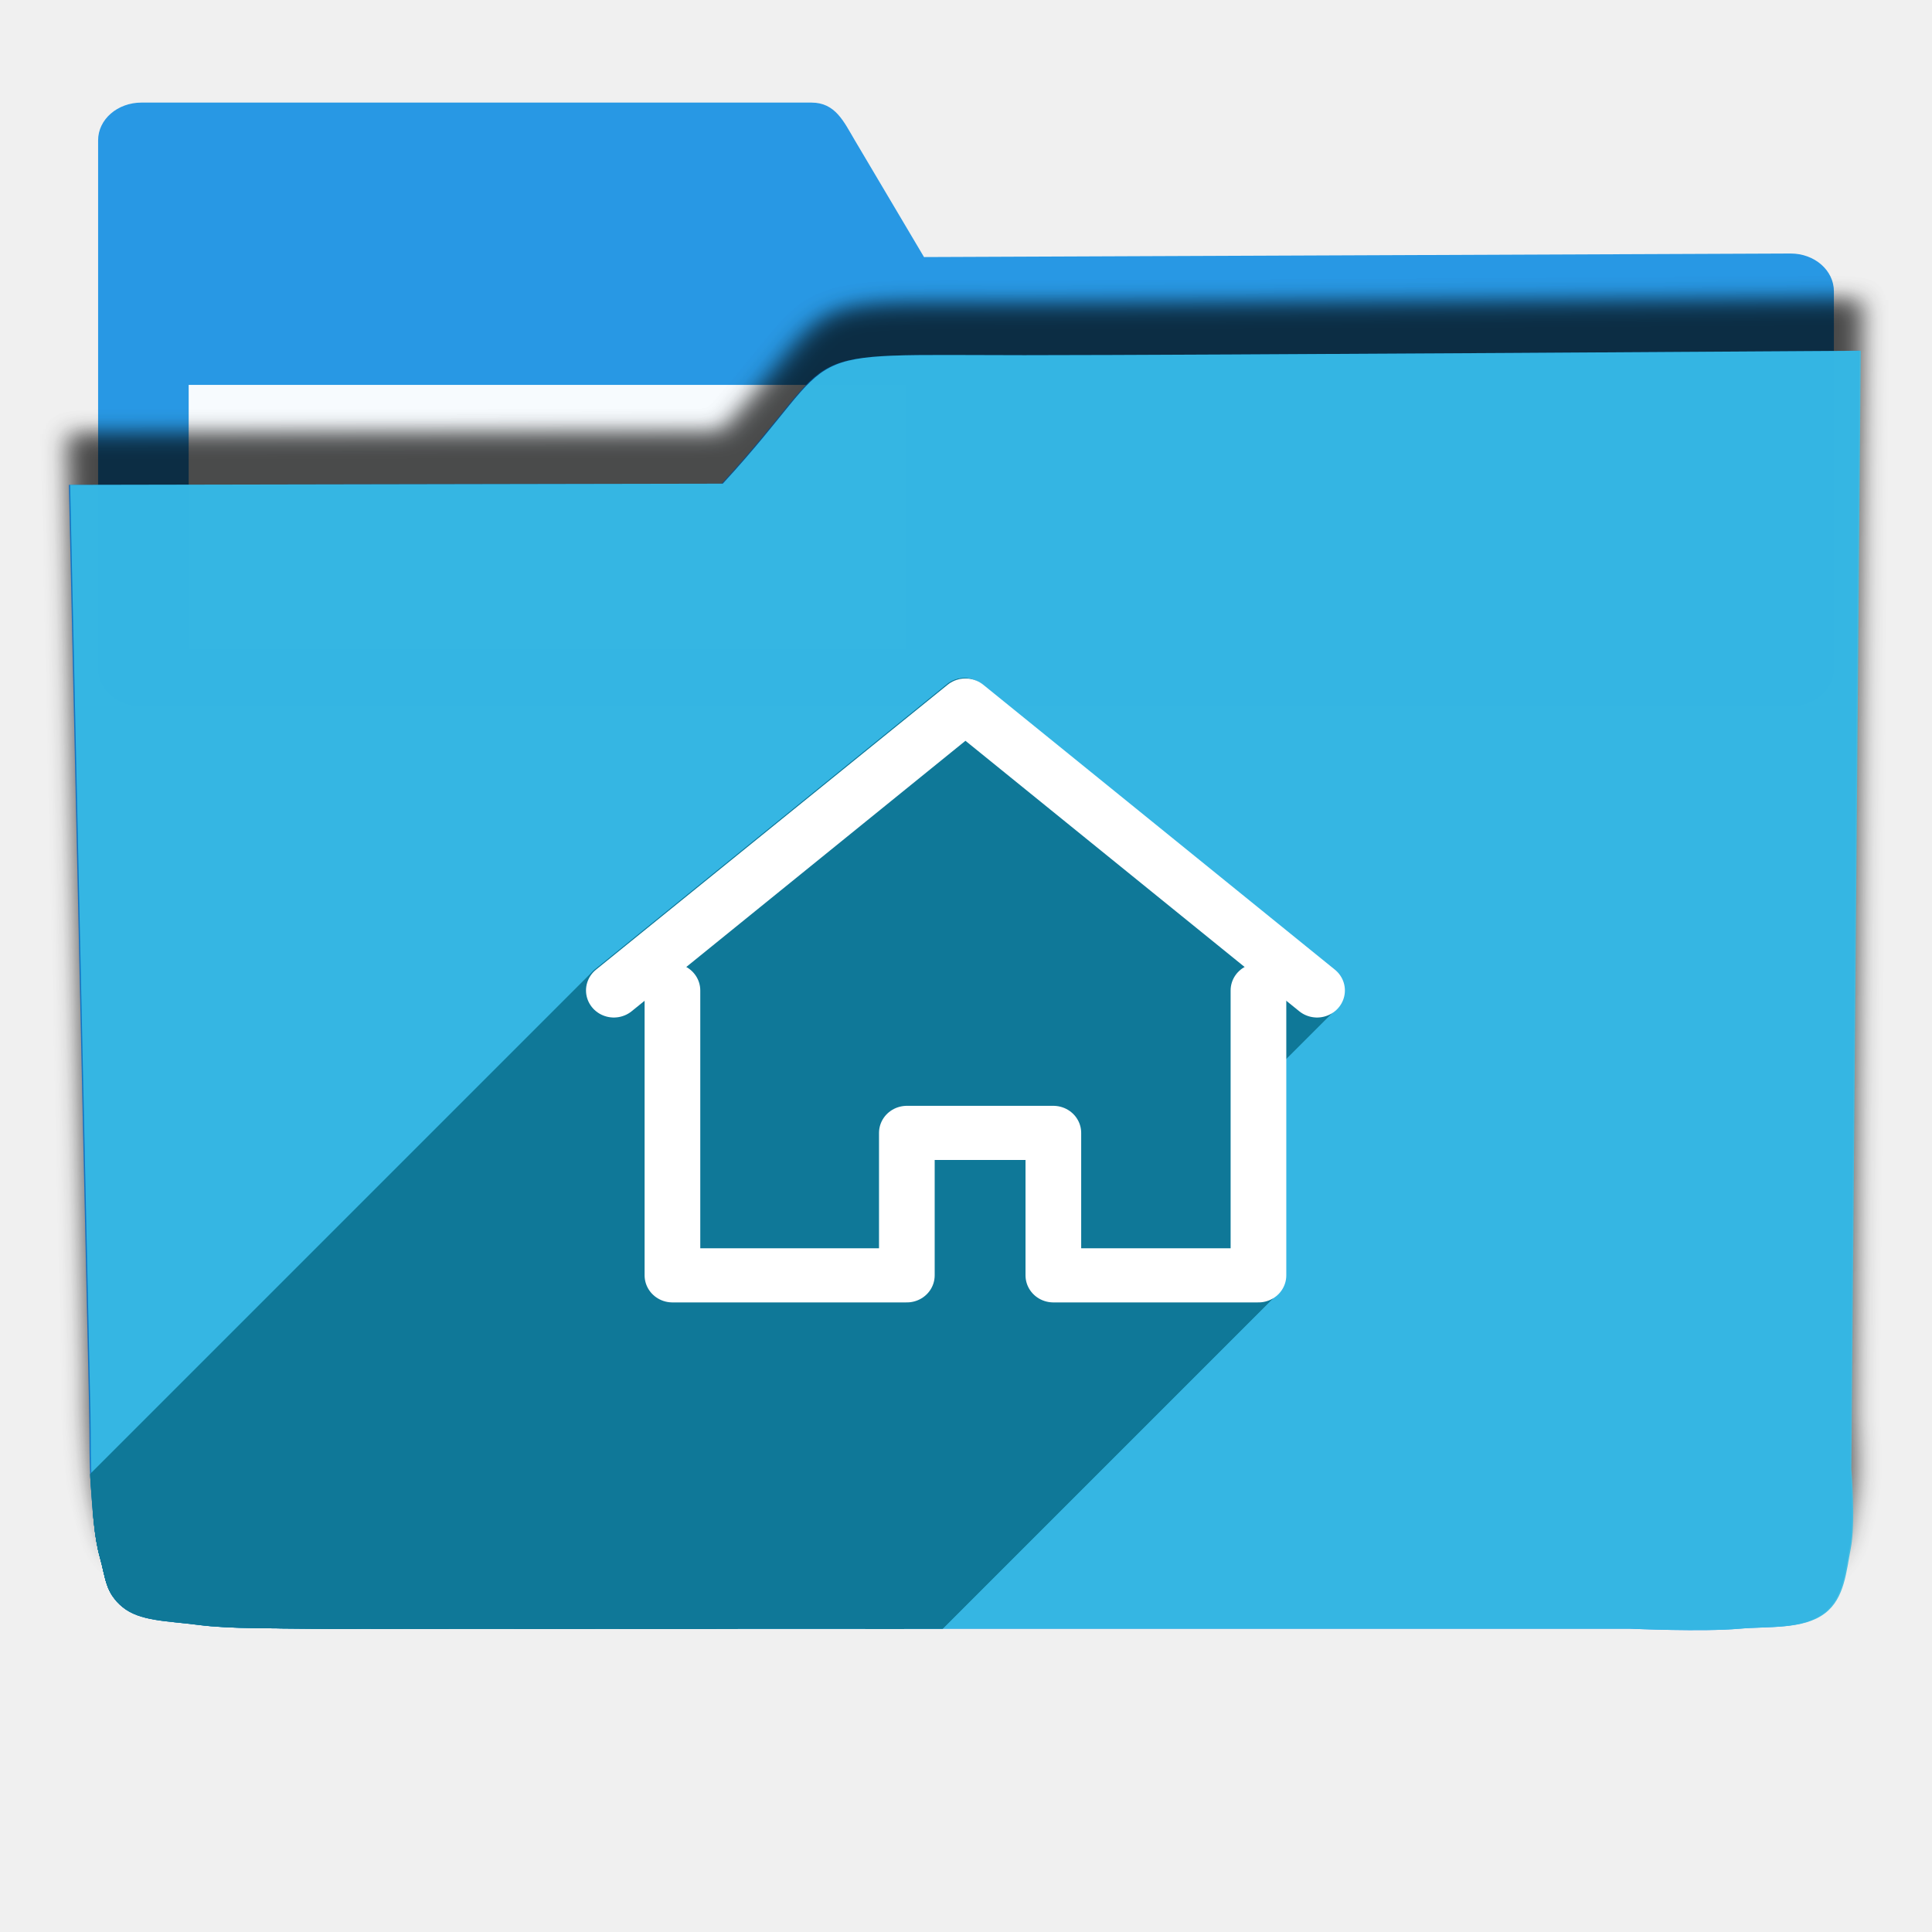
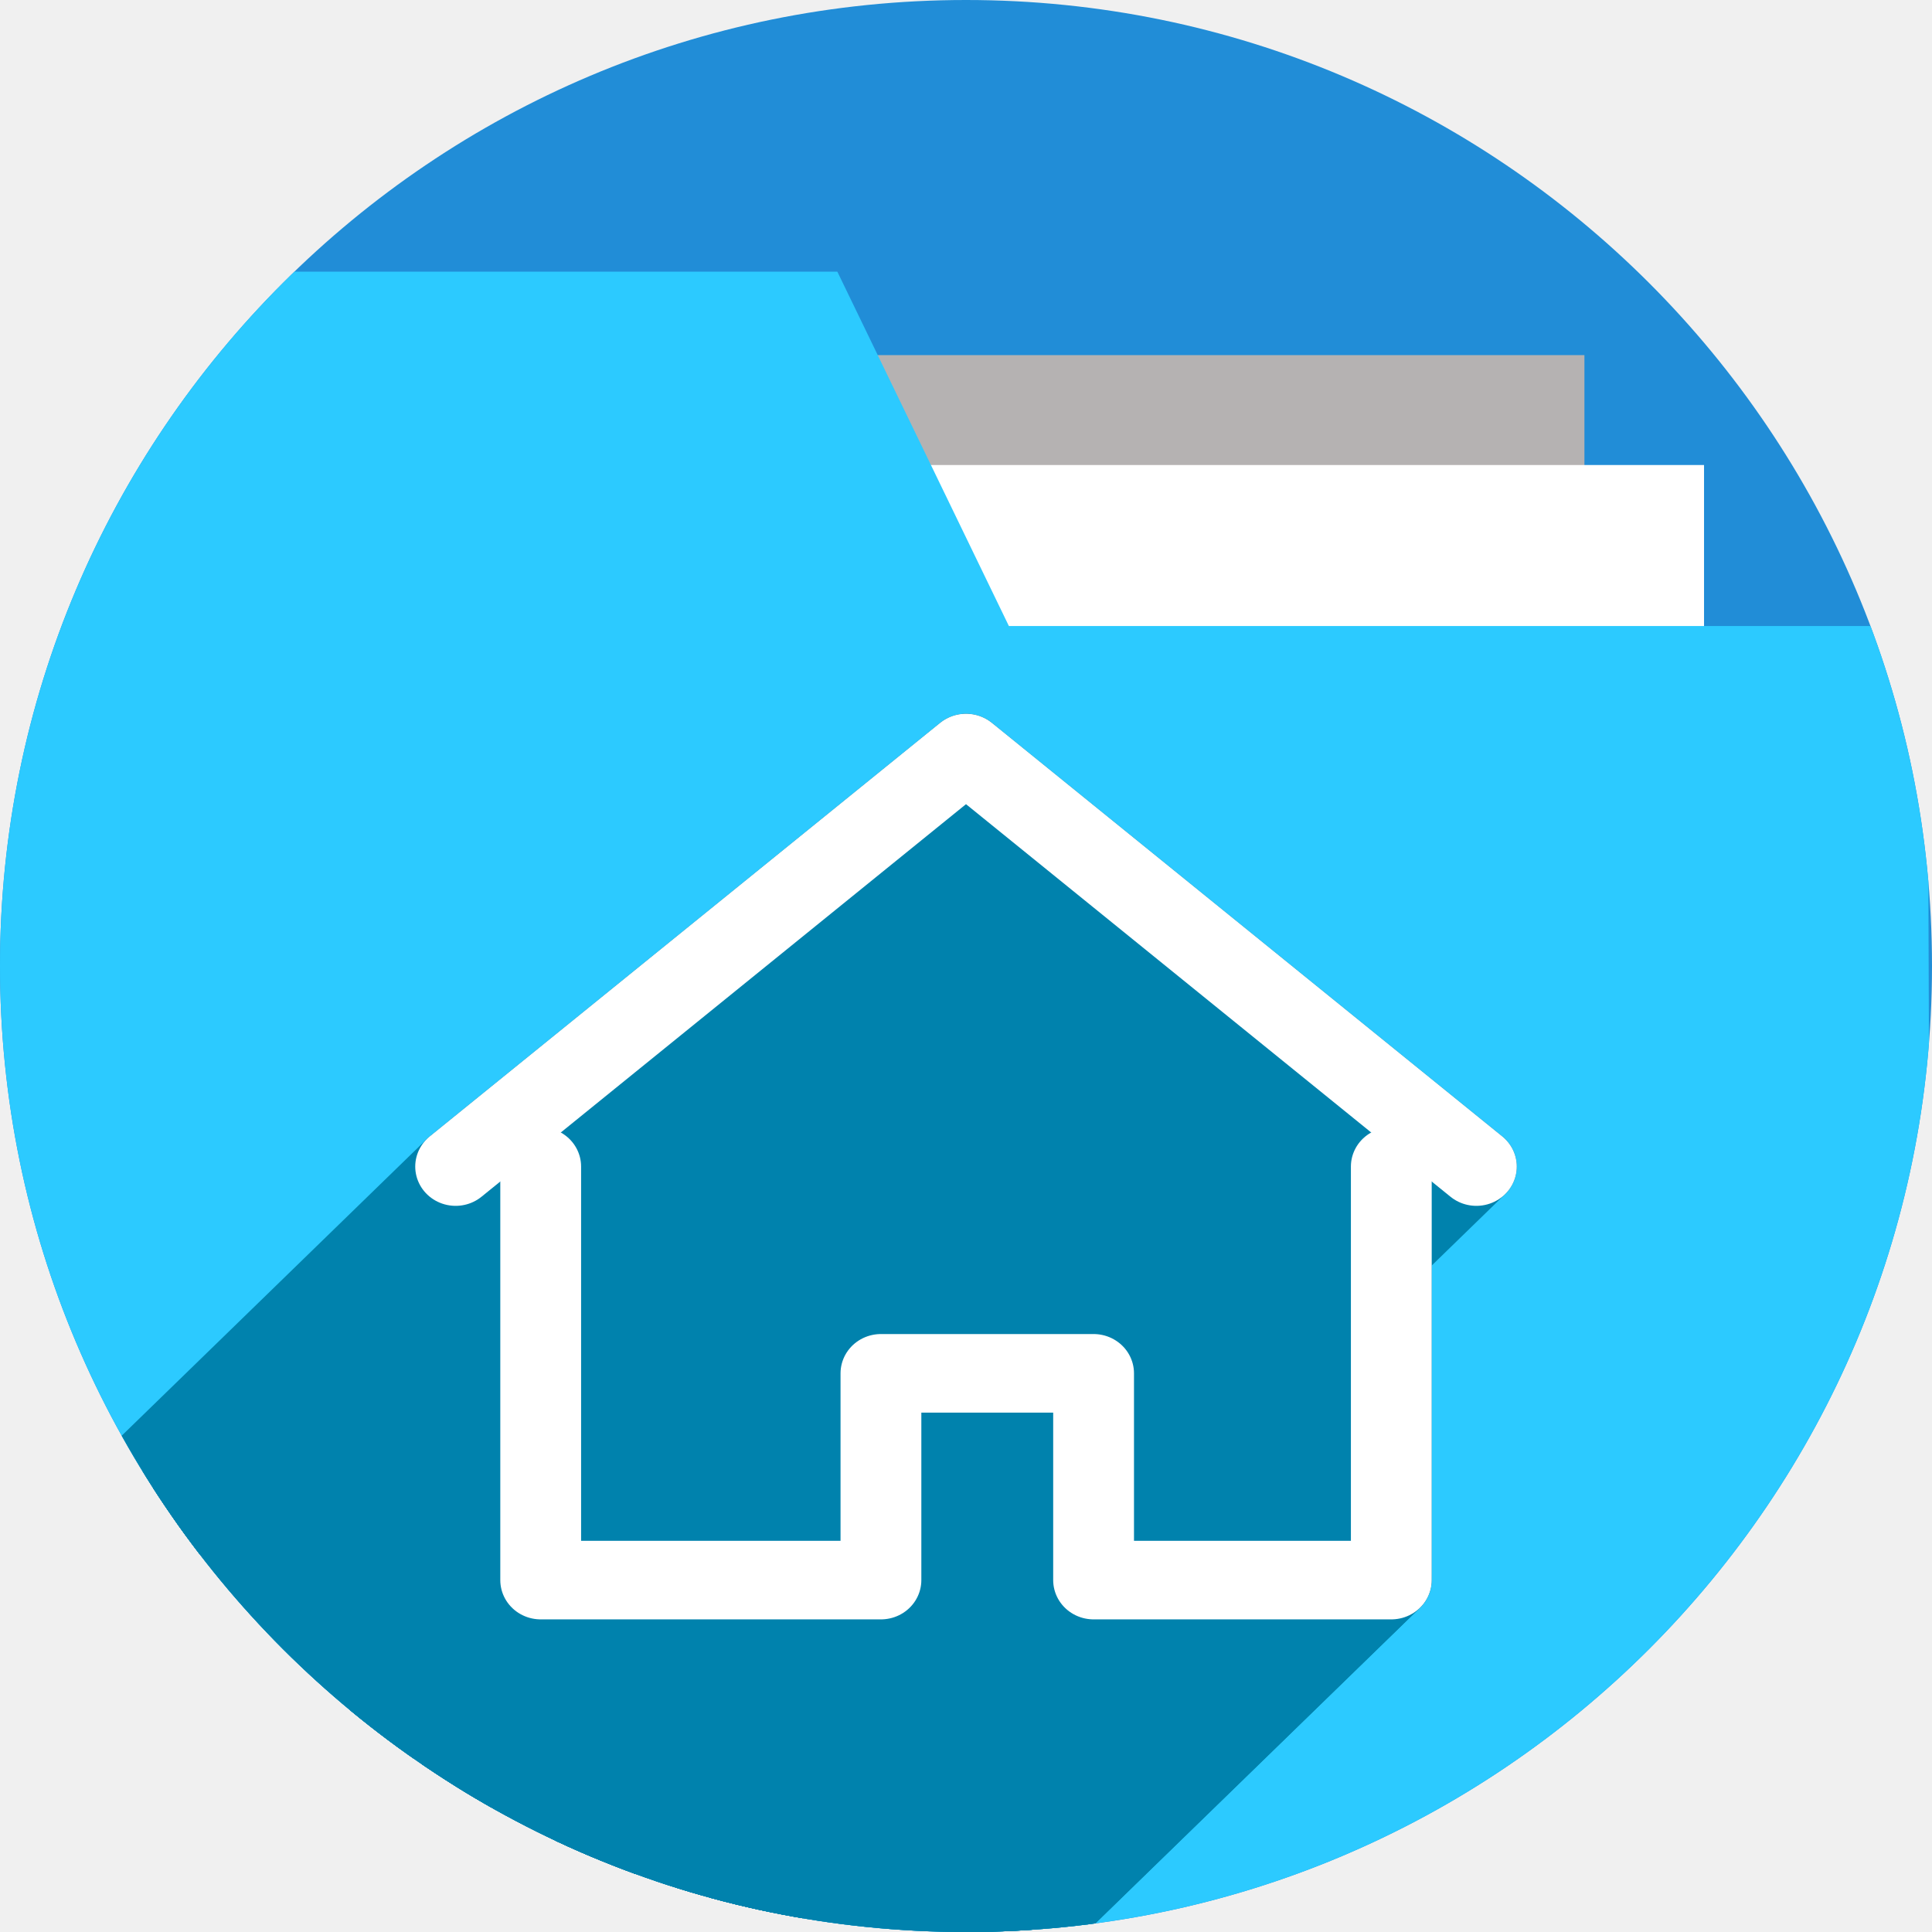
- <svg xmlns="http://www.w3.org/2000/svg" width="256" height="256" viewBox="0 0 256 256" id="svg2" version="1.1">
+ <svg xmlns="http://www.w3.org/2000/svg" version="1.1" id="svg2" viewBox="0 0 256 256" height="256" width="256">
  <defs id="defs4">
-     <marker style="overflow:visible" id="marker5072" refX="0.0" refY="0.0" orient="auto">
-       <path transform="scale(0.8) translate(12.5,0)" style="fill-rule:evenodd;stroke:#000000;stroke-width:1.0pt" d="M 0.0,0.0 L 5.0,-5.0 L -12.5,0.0 L 5.0,5.0 L 0.0,0.0 z " id="path5074" />
-     </marker>
-     <marker style="overflow:visible" id="Arrow1Lstart" refX="0.0" refY="0.0" orient="auto">
-       <path transform="scale(0.8) translate(12.5,0)" style="fill-rule:evenodd;stroke:#000000;stroke-width:1.0pt" d="M 0.0,0.0 L 5.0,-5.0 L -12.5,0.0 L 5.0,5.0 L 0.0,0.0 z " id="path4808" />
-     </marker>
-     <filter id="filter4298" style="color-interpolation-filters:sRGB;">
-       <feFlood id="feFlood4300" result="flood" flood-color="rgb(0,0,0)" flood-opacity="0.498" />
-       <feComposite id="feComposite4302" result="composite1" operator="in" in2="SourceGraphic" in="flood" />
-       <feGaussianBlur id="feGaussianBlur4304" result="blur" stdDeviation="1.6" in="composite1" />
-       <feOffset id="feOffset4306" result="offset" dy="-7.7" dx="-2.77556e-17" />
-       <feComposite id="feComposite4308" result="composite2" operator="over" in2="offset" in="SourceGraphic" />
+     <clipPath clipPathUnits="userSpaceOnUse" id="clipPath5002">
+       <g id="g5004">
+         <path transform="translate(0,796.3622)" id="path5006" d="M 88.118,249.435 C 46.103,235.291 14.771,201.687 4.134,159.361 1.338,148.236 0.923,144.163 0.926,127.889 0.928,117.472 1.134,112.014 1.658,108.541 4.465,89.913 12.177,70.638 23.043,55.086 c 3.959,-5.666 8.345,-10.931 9.102,-10.926 0.328,0.002 10.489,18.31 22.579,40.683 12.09,22.373 22.375,41.335 22.854,42.136 0.479,0.802 0.925,2.441 0.99,3.643 0.343,6.316 2.524,14.21 5.642,20.423 2.954,5.887 5.065,8.733 10.435,14.067 6.714,6.67 12.889,10.286 21.732,12.729 3.166,0.874 5.105,1.05 11.575,1.05 8.826,0 12.602,-0.762 19.264,-3.887 2.046,-0.96 3.937,-1.665 4.202,-1.568 0.265,0.097 -11.056,17.665 -25.157,39.038 l -25.639,38.861 -3.094,0.112 c -2.555,0.093 -4.195,-0.258 -9.409,-2.014 z" style="fill:#0f9d58;fill-opacity:1;stroke:none;stroke-width:4.858;stroke-linejoin:round;stroke-miterlimit:4;stroke-dasharray:none;stroke-opacity:1" />
+         <path id="path5008" d="m 112.36,1051.517 c -10.001,-1.45 -12.156,-1.82 -12.532,-2.156 -0.249,-0.222 1.738,-3.748 4.55,-8.072 7.166,-11.021 49.772,-74.648 50.259,-75.055 3.575,-2.992 8.635,-8.041 10.575,-10.554 3.362,-4.353 7.558,-12.914 9.065,-18.494 6.193,-22.925 -2.593,-47.152 -21.7,-59.837 l -2.961,-1.966 17.025,0.296 c 9.364,0.163 31.17,0.434 48.459,0.603 l 31.435,0.307 1.546,4.189 c 2.246,6.086 4.678,15.095 5.935,21.982 1.525,8.36 1.925,28.859 0.739,37.828 -3.08,23.278 -12.813,45.72 -27.802,64.106 -20.476,25.117 -51.46,42.197 -84.146,46.389 -5.312,0.681 -26.646,0.986 -30.446,0.436 z" style="fill:#f4b400;fill-opacity:1;stroke:none;stroke-width:4.858;stroke-linejoin:round;stroke-miterlimit:4;stroke-dasharray:none;stroke-opacity:1" />
+         <path transform="translate(0,796.3622)" id="path5010" d="M 67.99,108.873 C 41.284,59.576 33.29,45.149 32.234,44.345 31.651,43.901 32.811,42.55 38.696,36.815 53.436,22.45 68.809,13.041 87.839,6.736 101.687,2.148 112.582,0.437 127.951,0.437 c 21.31,0 37.805,3.81 56.835,13.126 25.294,12.383 46.194,33.579 58.52,59.346 1.611,3.369 2.93,6.372 2.93,6.675 0,0.56 -10.549,0.495 -71.165,-0.437 l -24.288,-0.374 -3.931,-1.764 c -6.757,-3.033 -10.646,-3.84 -18.658,-3.868 -5.03,-0.018 -7.979,0.208 -10.316,0.788 -14.508,3.604 -26.283,12.948 -33.292,26.419 -3.585,6.891 -5.247,13.082 -6.332,23.583 l -0.337,3.267 -9.927,-18.326 z" style="fill:#db4437;fill-opacity:1;stroke:none;stroke-width:10;stroke-linejoin:round;stroke-miterlimit:4;stroke-dasharray:none;stroke-opacity:1" />
+       </g>
+     </clipPath>
+     <clipPath id="clipPath4271" clipPathUnits="userSpaceOnUse">
+       <circle r="128" cy="128" cx="128" id="circle4273" style="fill:#292929;fill-opacity:0.26;stroke:none;stroke-width:10;stroke-linejoin:round;stroke-miterlimit:4;stroke-dasharray:none;stroke-opacity:0.259" />
+     </clipPath>
+     <clipPath clipPathUnits="userSpaceOnUse" id="clipPath4363">
+       <circle r="128" cy="924.362" cx="128" id="circle4365" style="fill:#4285f4;fill-opacity:1;stroke:none;stroke-width:10;stroke-linejoin:round;stroke-miterlimit:4;stroke-dasharray:none;stroke-opacity:0.259" />
+     </clipPath>
+     <clipPath id="clipPath4452" clipPathUnits="userSpaceOnUse">
+       <circle r="128" cy="924.362" cx="128" id="circle4454" style="fill:#4285f4;fill-opacity:1;stroke:none;stroke-width:10;stroke-linejoin:round;stroke-miterlimit:4;stroke-dasharray:none;stroke-opacity:0.259" />
+     </clipPath>
+     <clipPath clipPathUnits="userSpaceOnUse" id="clipPath5177">
+       <circle r="128" cy="924.362" cx="128" id="circle5179" style="fill:#4285f4;fill-opacity:1;stroke:none;stroke-width:10;stroke-linejoin:round;stroke-miterlimit:4;stroke-dasharray:none;stroke-opacity:0.259" />
+     </clipPath>
+     <clipPath id="clipPath4342" clipPathUnits="userSpaceOnUse">
+       <circle r="128" cy="933.487" cx="128" id="circle4344" style="fill:#4285f4;fill-opacity:1;stroke:none;stroke-width:10;stroke-linejoin:round;stroke-miterlimit:4;stroke-dasharray:none;stroke-opacity:0.259" />
+     </clipPath>
+     <clipPath clipPathUnits="userSpaceOnUse" id="clipPath4681">
+       <circle r="128" cy="930.44" cx="127.003" id="circle4683" style="fill:#9d5fad;fill-opacity:1;stroke:none;stroke-width:10;stroke-linejoin:round;stroke-miterlimit:4;stroke-dasharray:none;stroke-opacity:0.259" />
+     </clipPath>
+     <clipPath id="clipPath4235" clipPathUnits="userSpaceOnUse">
+       <circle r="128" cy="924.362" cx="128" id="circle4237" style="fill:#0f9d58;fill-opacity:1;stroke:none;stroke-width:10;stroke-linejoin:round;stroke-miterlimit:4;stroke-dasharray:none;stroke-opacity:0.259" />
+     </clipPath>
+     <clipPath clipPathUnits="userSpaceOnUse" id="clipPath4771">
+       <circle r="128" cy="924.362" cx="128" id="circle4773" style="fill:#0f9d58;fill-opacity:1;stroke:none;stroke-width:10;stroke-linejoin:round;stroke-miterlimit:4;stroke-dasharray:none;stroke-opacity:0.259" />
+     </clipPath>
+     <clipPath id="clipPath4842" clipPathUnits="userSpaceOnUse">
+       <circle r="128" cy="924.362" cx="128" id="circle4844" style="fill:#0f9d58;fill-opacity:1;stroke:none;stroke-width:10;stroke-linejoin:round;stroke-miterlimit:4;stroke-dasharray:none;stroke-opacity:0.259" />
+     </clipPath>
+     <clipPath clipPathUnits="userSpaceOnUse" id="clipPath4458">
+       <circle r="128" cy="924.362" cx="128" id="circle4460" style="fill:#ff3b38;fill-opacity:1;stroke:none;stroke-width:10;stroke-linejoin:round;stroke-miterlimit:4;stroke-dasharray:none;stroke-opacity:0.259" />
+     </clipPath>
+     <clipPath id="clipPath4783" clipPathUnits="userSpaceOnUse">
+       <circle r="128" cy="924.362" cx="128" id="circle4785" style="fill:#ff3b38;fill-opacity:1;stroke:none;stroke-width:10;stroke-linejoin:round;stroke-miterlimit:4;stroke-dasharray:none;stroke-opacity:0.259" />
+     </clipPath>
+     <clipPath clipPathUnits="userSpaceOnUse" id="clipPath4789">
+       <circle r="128" cy="924.362" cx="102.647" id="circle4791" style="fill:#80b4ff;fill-opacity:1;stroke:none;stroke-width:10;stroke-linejoin:round;stroke-miterlimit:4;stroke-dasharray:none;stroke-opacity:0.259" />
+     </clipPath>
+     <clipPath id="clipPath4476" clipPathUnits="userSpaceOnUse">
+       <circle r="82.028" cy="920.235" cx="112.592" id="circle4478" style="fill:#80b4ff;fill-opacity:1;stroke:none;stroke-width:10;stroke-linejoin:round;stroke-miterlimit:4;stroke-dasharray:none;stroke-opacity:0.259" />
+     </clipPath>
+     <filter style="color-interpolation-filters:sRGB" id="filter4298">
+       <feFlood flood-opacity="0.498" flood-color="rgb(0,0,0)" result="flood" id="feFlood4300" />
+       <feComposite in="flood" in2="SourceGraphic" operator="in" result="composite1" id="feComposite4302" />
+       <feGaussianBlur in="composite1" stdDeviation="1.6" result="blur" id="feGaussianBlur4304" />
+       <feOffset dx="-2.77556e-17" dy="-7.7" result="offset" id="feOffset4306" />
+       <feComposite in="SourceGraphic" in2="offset" operator="over" result="composite2" id="feComposite4308" />
    </filter>
-     <clipPath clipPathUnits="userSpaceOnUse" id="clipPath4980">
-       <path transform="matrix(1.011004,0,0,0.8709223,-1.405919,107.8962)" id="path4982" d="m 10.421,864.272 42.535,-0.091 21.267,-0.046 c 7.245,-0.015 14.491,-0.03 21.736,-0.046 8.395,-10.588 10.292,-15.477 14.085,-17.717 3.793,-2.24 9.482,-1.832 25.46,-1.827 23.366,-0.007 109.606,-0.678 109.606,-0.678 l -0.088,12.152 -0.088,12.152 -0.088,12.152 -0.088,12.152 -0.088,12.152 -0.088,12.152 -0.088,12.152 -0.088,12.152 -0.088,12.152 -0.088,12.152 -0.088,12.152 -0.088,12.152 -0.088,12.152 -0.088,12.152 c 0,0 0.594,8.159 -0.088,12.152 -0.582,3.408 -0.78,7.518 -3.37,9.807 -2.831,2.503 -7.334,1.952 -11.093,2.344 -4.766,0.498 -14.375,0 -14.375,0 l -14.375,0 -14.375,0 -14.375,0 -14.375,0 -14.375,0 -14.375,0 -14.375,0 -14.375,0 -14.375,0 c 0,0 -9.583,0 -14.375,0 -4.792,0 -9.583,0 -14.375,0 -4.792,0 -9.501,0.094 -14.375,0 -4.874,-0.093 -10.854,0.062 -15.031,-0.571 -4.177,-0.633 -7.7,-0.558 -9.968,-2.711 -2.269,-2.154 -2.216,-4.499 -2.972,-7.595 -0.756,-3.095 -0.957,-7.246 -1.189,-10.877 -0.232,-3.631 -0.137,-7.251 -0.205,-10.877 -0.068,-3.626 -0.137,-7.251 -0.205,-10.877 -0.068,-3.626 -0.137,-7.251 -0.205,-10.877 -0.068,-3.626 -0.137,-7.251 -0.205,-10.877 -0.068,-3.626 -0.205,-10.877 -0.205,-10.877 L 12.062,951.284 11.857,940.408 11.652,929.531 11.447,918.655 11.242,907.778 11.037,896.902 10.832,886.025 10.627,875.148 Z" style="opacity:0.91;fill:#38bae1;fill-opacity:1;stroke:none;stroke-width:0;stroke-linecap:round;stroke-linejoin:round;stroke-miterlimit:4;stroke-dasharray:none;stroke-opacity:1;filter:url(#filter4298)" />
+     <clipPath id="clipPath5389" clipPathUnits="userSpaceOnUse">
+       <circle r="128" cy="924.362" cx="128" id="circle5391" style="fill:#2496e3;fill-opacity:1;stroke:none;stroke-width:10;stroke-linejoin:round;stroke-miterlimit:4;stroke-dasharray:none;stroke-opacity:0.259" />
+     </clipPath>
+     <clipPath id="clipPath5092" clipPathUnits="userSpaceOnUse">
+       <path style="opacity:0.91;fill:#38bae1;fill-opacity:1;stroke:none;stroke-width:0;stroke-linecap:round;stroke-linejoin:round;stroke-miterlimit:4;stroke-dasharray:none;stroke-opacity:1;filter:url(#filter4298)" d="m 10.421,864.272 42.535,-0.091 21.267,-0.046 c 7.245,-0.015 14.491,-0.03 21.736,-0.046 8.395,-10.588 10.292,-15.477 14.085,-17.717 3.793,-2.24 9.482,-1.832 25.46,-1.827 23.366,-0.007 109.606,-0.678 109.606,-0.678 l -0.088,12.152 -0.088,12.152 -0.088,12.152 -0.088,12.152 -0.088,12.152 -0.088,12.152 -0.088,12.152 -0.088,12.152 -0.088,12.152 -0.088,12.152 -0.088,12.152 -0.088,12.152 -0.088,12.152 -0.088,12.152 c 0,0 0.594,8.159 -0.088,12.152 -0.582,3.408 -0.78,7.518 -3.37,9.807 -2.831,2.503 -7.334,1.952 -11.093,2.344 -4.766,0.498 -14.375,0 -14.375,0 l -14.375,0 -14.375,0 -14.375,0 -14.375,0 -14.375,0 -14.375,0 -14.375,0 -14.375,0 -14.375,0 c 0,0 -9.583,0 -14.375,0 -4.792,0 -9.583,0 -14.375,0 -4.792,0 -9.501,0.094 -14.375,0 -4.874,-0.093 -10.854,0.062 -15.031,-0.571 -4.177,-0.633 -7.7,-0.558 -9.968,-2.711 -2.269,-2.154 -2.216,-4.499 -2.972,-7.595 -0.756,-3.095 -0.957,-7.246 -1.189,-10.877 -0.232,-3.631 -0.137,-7.251 -0.205,-10.877 -0.068,-3.626 -0.137,-7.251 -0.205,-10.877 -0.068,-3.626 -0.137,-7.251 -0.205,-10.877 -0.068,-3.626 -0.137,-7.251 -0.205,-10.877 -0.068,-3.626 -0.205,-10.877 -0.205,-10.877 L 12.062,951.284 11.857,940.408 11.652,929.531 11.447,918.655 11.242,907.778 11.037,896.902 10.832,886.025 10.627,875.148 Z" id="path5094" transform="matrix(1.231534,0,0,1.060896,-109.2427,-939.3781)" />
+     </clipPath>
+     <clipPath id="clipPath5147" clipPathUnits="userSpaceOnUse">
+       <circle r="128" cy="924.362" cx="128" id="circle5149" style="fill:#2496e3;fill-opacity:1;stroke:none;stroke-width:10;stroke-linejoin:round;stroke-miterlimit:4;stroke-dasharray:none;stroke-opacity:0.259" />
+     </clipPath>
+     <clipPath id="clipPath5153" clipPathUnits="userSpaceOnUse">
+       <path transform="matrix(0.9631056,0,0,0.9631058,-73.60826,-871.1027)" style="opacity:1;fill:#37bae1;fill-opacity:1;stroke:none;stroke-width:10;stroke-linecap:butt;stroke-linejoin:miter;stroke-miterlimit:4;stroke-dasharray:none;stroke-opacity:1" d="m 255.701,889.78 -111.252,-0.299 -33.495,-57.121 -110.953,0 0,220 256,0 z" id="path5155" clip-path="url(#clipPath5147)" />
+     </clipPath>
+     <clipPath clipPathUnits="userSpaceOnUse" id="clipPath4537">
+       <path style="opacity:1;fill:#2ccaff;fill-opacity:1;stroke:none;stroke-width:10;stroke-linecap:butt;stroke-linejoin:miter;stroke-miterlimit:4;stroke-dasharray:none;stroke-opacity:1" d="m 255.402,879.313 -121.72,0 -22.729,-46.953 -110.953,0 0,220 256,0 z" id="path4539" clip-path="url(#clipPath5147)" transform="matrix(0.8746836,0,0,0.8746837,-63.85454,-777.382)" />
+     </clipPath>
+     <clipPath id="clipPath4592" clipPathUnits="userSpaceOnUse">
+       <ellipse ry="111.96" rx="111.96" cy="31.143" cx="48.105" id="circle4594" style="fill:#218dd7;fill-opacity:1;stroke:none;stroke-width:10;stroke-linejoin:round;stroke-miterlimit:4;stroke-dasharray:none;stroke-opacity:0.259" />
+     </clipPath>
+     <clipPath clipPathUnits="userSpaceOnUse" id="clipPath5231">
+       <ellipse cy="903.112" cx="135" id="circle5233" style="fill:#218dd7;fill-opacity:1;stroke:none;stroke-width:10;stroke-linejoin:round;stroke-miterlimit:4;stroke-dasharray:none;stroke-opacity:0.259" rx="113.566" ry="116.8" />
    </clipPath>
  </defs>
  <g transform="translate(0,-796.3622)" id="layer1">
-     <g style="fill:#2496e3;fill-opacity:1" transform="matrix(1.15,0,0,1,-15.75,2.593407)" id="g4149">
-       <path id="rect4138" transform="translate(0,796.3622)" d="m 30,11 c -2.77,0 -5,2.23 -5,5 l 0,20 0,50 c 0,2.77 2.23,5 5,5 l 190,0 c 2.77,0 5,-2.23 5,-5 l 0,-50 c 0,-2.77 -2.23,-5.013 -5,-5 L 120.162,31.469 112.191,16 c -1.269,-2.462 -2.23,-5 -5,-5 z" style="opacity:0.98;fill:#2496e3;fill-opacity:1;stroke:none;stroke-width:0;stroke-linecap:round;stroke-linejoin:round;stroke-miterlimit:4;stroke-dasharray:none;stroke-opacity:1" />
-     </g>
-     <rect y="847.362" x="25" height="35" width="95" id="rect4222" style="opacity:0.96;fill:#ffffff;fill-opacity:1;stroke:none;stroke-width:0;stroke-linecap:round;stroke-linejoin:round;stroke-miterlimit:4;stroke-dasharray:none;stroke-opacity:1" />
-     <path transform="matrix(1.011004,0,0,0.8709223,-1.405919,107.8962)" id="path4296" d="m 10.421,864.272 42.535,-0.091 21.267,-0.046 c 7.245,-0.015 14.491,-0.03 21.736,-0.046 8.395,-10.588 10.292,-15.477 14.085,-17.717 3.793,-2.24 9.482,-1.832 25.46,-1.827 23.366,-0.007 109.606,-0.678 109.606,-0.678 l -0.088,12.152 -0.088,12.152 -0.088,12.152 -0.088,12.152 -0.088,12.152 -0.088,12.152 -0.088,12.152 -0.088,12.152 -0.088,12.152 -0.088,12.152 -0.088,12.152 -0.088,12.152 -0.088,12.152 -0.088,12.152 c 0,0 0.594,8.159 -0.088,12.152 -0.582,3.408 -0.78,7.518 -3.37,9.807 -2.831,2.503 -7.334,1.952 -11.093,2.344 -4.766,0.498 -14.375,0 -14.375,0 l -14.375,0 -14.375,0 -14.375,0 -14.375,0 -14.375,0 -14.375,0 -14.375,0 -14.375,0 -14.375,0 c 0,0 -9.583,0 -14.375,0 -4.792,0 -9.583,0 -14.375,0 -4.792,0 -9.501,0.094 -14.375,0 -4.874,-0.093 -10.854,0.062 -15.031,-0.571 -4.177,-0.633 -7.7,-0.558 -9.968,-2.711 -2.269,-2.154 -2.216,-4.499 -2.972,-7.595 -0.756,-3.095 -0.957,-7.246 -1.189,-10.877 -0.232,-3.631 -0.137,-7.251 -0.205,-10.877 -0.068,-3.626 -0.137,-7.251 -0.205,-10.877 -0.068,-3.626 -0.137,-7.251 -0.205,-10.877 -0.068,-3.626 -0.137,-7.251 -0.205,-10.877 -0.068,-3.626 -0.205,-10.877 -0.205,-10.877 L 12.062,951.284 11.857,940.408 11.652,929.531 11.447,918.655 11.242,907.778 11.037,896.902 10.832,886.025 10.627,875.148 Z" style="opacity:0.91;fill:#0285f4;fill-opacity:1;stroke:none;stroke-width:0;stroke-linecap:round;stroke-linejoin:round;stroke-miterlimit:4;stroke-dasharray:none;stroke-opacity:1;filter:url(#filter4298)" />
-     <path style="opacity:0.91;fill:#38bae1;fill-opacity:1;stroke:none;stroke-width:0;stroke-linecap:round;stroke-linejoin:round;stroke-miterlimit:4;stroke-dasharray:none;stroke-opacity:1;filter:url(#filter4298)" d="m 10.421,864.272 42.535,-0.091 21.267,-0.046 c 7.245,-0.015 14.491,-0.03 21.736,-0.046 8.395,-10.588 10.292,-15.477 14.085,-17.717 3.793,-2.24 9.482,-1.832 25.46,-1.827 23.366,-0.007 109.606,-0.678 109.606,-0.678 l -0.088,12.152 -0.088,12.152 -0.088,12.152 -0.088,12.152 -0.088,12.152 -0.088,12.152 -0.088,12.152 -0.088,12.152 -0.088,12.152 -0.088,12.152 -0.088,12.152 -0.088,12.152 -0.088,12.152 -0.088,12.152 c 0,0 0.594,8.159 -0.088,12.152 -0.582,3.408 -0.78,7.518 -3.37,9.807 -2.831,2.503 -7.334,1.952 -11.093,2.344 -4.766,0.498 -14.375,0 -14.375,0 l -14.375,0 -14.375,0 -14.375,0 -14.375,0 -14.375,0 -14.375,0 -14.375,0 -14.375,0 -14.375,0 c 0,0 -9.583,0 -14.375,0 -4.792,0 -9.583,0 -14.375,0 -4.792,0 -9.501,0.094 -14.375,0 -4.874,-0.093 -10.854,0.062 -15.031,-0.571 -4.177,-0.633 -7.7,-0.558 -9.968,-2.711 -2.269,-2.154 -2.216,-4.499 -2.972,-7.595 -0.756,-3.095 -0.957,-7.246 -1.189,-10.877 -0.232,-3.631 -0.137,-7.251 -0.205,-10.877 -0.068,-3.626 -0.137,-7.251 -0.205,-10.877 -0.068,-3.626 -0.137,-7.251 -0.205,-10.877 -0.068,-3.626 -0.137,-7.251 -0.205,-10.877 -0.068,-3.626 -0.205,-10.877 -0.205,-10.877 L 12.062,951.284 11.857,940.408 11.652,929.531 11.447,918.655 11.242,907.778 11.037,896.902 10.832,886.025 10.627,875.148 Z" id="path4154" transform="matrix(1.011004,0,0,0.8709223,-1.244624,107.8962)" />
-     <g id="g4179" style="fill:#0f7898;fill-opacity:1;stroke:#0f7898;stroke-opacity:1" clip-path="url(#clipPath4980)">
-       <g id="g4210" transform="translate(0,796.3622)" style="fill:#0f7898;fill-opacity:1;stroke:#0f7898;stroke-opacity:1">
-         <g id="g4212" style="fill:#0f7898;fill-rule:evenodd;stroke:#0f7898;stroke-width:7.274;stroke-linecap:round;stroke-linejoin:round;stroke-miterlimit:4;stroke-dasharray:none;stroke-opacity:1;fill-opacity:1">
-           <path id="path4214" d="M127.766 93.49L81.176 131.24L-272.378 484.794L-225.788 447.044Z" style="fill:#0f7898;fill-opacity:1;stroke:#0f7898;stroke-opacity:1" />
-           <path id="path4216" d="M81.176 131.24L88.941 131.24L-264.612 484.794L-272.378 484.794Z" style="fill:#0f7898;fill-opacity:1;stroke:#0f7898;stroke-opacity:1" />
-           <path id="path4218" d="M88.941 131.24L88.941 168.99L-264.612 522.544L-264.612 484.794Z" style="fill:#0f7898;fill-opacity:1;stroke:#0f7898;stroke-opacity:1" />
-           <path id="path4220" d="M88.941 168.99L120.0 168.99L-233.553 522.544L-264.612 522.544Z" style="fill:#0f7898;fill-opacity:1;stroke:#0f7898;stroke-opacity:1" />
-           <path id="path4222" d="M120.0 168.99L120.0 150.115L-233.553 503.669L-233.553 522.544Z" style="fill:#0f7898;fill-opacity:1;stroke:#0f7898;stroke-opacity:1" />
-           <path id="path4224" d="M120.0 150.115L139.414 150.115L-214.139 503.669L-233.553 503.669Z" style="fill:#0f7898;fill-opacity:1;stroke:#0f7898;stroke-opacity:1" />
-           <path id="path4226" d="M139.414 150.115L139.414 168.99L-214.139 522.544L-214.139 503.669Z" style="fill:#0f7898;fill-opacity:1;stroke:#0f7898;stroke-opacity:1" />
-           <path id="path4228" d="M139.414 168.99L166.59 168.99L-186.964 522.544L-214.139 522.544Z" style="fill:#0f7898;fill-opacity:1;stroke:#0f7898;stroke-opacity:1" />
-           <path id="path4230" d="M166.59 168.99L166.59 131.24L-186.964 484.794L-186.964 522.544Z" style="fill:#0f7898;fill-opacity:1;stroke:#0f7898;stroke-opacity:1" />
-           <path id="path4232" d="M166.59 131.24L174.355 131.24L-179.198 484.794L-186.964 484.794Z" style="fill:#0f7898;fill-opacity:1;stroke:#0f7898;stroke-opacity:1" />
-           <path id="path4234" d="M174.355 131.24L127.766 93.49L-225.788 447.044L-179.198 484.794Z" style="fill:#0f7898;fill-opacity:1;stroke:#0f7898;stroke-opacity:1" />
+     <circle style="fill:#218dd7;fill-opacity:1;stroke:none;stroke-width:10;stroke-linejoin:round;stroke-miterlimit:4;stroke-dasharray:none;stroke-opacity:0.259" id="path4152" cx="128" cy="924.362" r="128" />
+     <text id="text4914" y="927.362" x="120" style="font-style:normal;font-weight:normal;font-size:40px;line-height:125%;font-family:sans-serif;letter-spacing:0px;word-spacing:0px;fill:#000000;fill-opacity:1;stroke:none;stroke-width:1px;stroke-linecap:butt;stroke-linejoin:miter;stroke-opacity:1" xml:space="preserve">
+       <tspan y="927.362" x="120" id="tspan4916" />
+     </text>
+     <g style="stroke:none" transform="translate(-4.11162,138)" id="g4241">
+       <g style="stroke:none" id="g4446">
+         <g id="g4448" style="fill:none;fill-rule:evenodd;stroke:none;stroke-width:10;stroke-linecap:round;stroke-linejoin:miter;stroke-miterlimit:4;stroke-dasharray:none;stroke-opacity:1">
+           <path style="stroke:none" id="path4450" d="m 129.989,850.412 c 0,15 0,15 0,15 L -82.143,1077.544 c 0,0 0,0 0,-15 z" />
        </g>
-         <path id="path4166" transform="" d="M 127.766 93.49 L 81.176 131.24 L 88.941 131.24 L 88.941 168.99 L 120 168.99 L 120 150.115 L 139.414 150.115 L 139.414 168.99 L 166.59 168.99 L 166.59 131.24 L 174.355 131.24 L 127.766 93.49 z " style="fill:#0f7898;fill-rule:evenodd;stroke:#0f7898;stroke-width:7.274;stroke-linecap:round;stroke-linejoin:round;stroke-miterlimit:4;stroke-dasharray:none;stroke-opacity:1;fill-opacity:1" />
+         <path id="path4247" d="m 129.989,850.412 c 0,15 0,15 0,15" style="fill:none;fill-rule:evenodd;stroke:none;stroke-width:10;stroke-linecap:round;stroke-linejoin:miter;stroke-miterlimit:4;stroke-dasharray:none;stroke-opacity:1" />
+       </g>
+       <g style="stroke:none" id="g4453">
+         <g id="g4455" style="fill:none;fill-rule:evenodd;stroke:none;stroke-width:10;stroke-linecap:round;stroke-linejoin:miter;stroke-miterlimit:4;stroke-dasharray:none;stroke-opacity:1">
+           <path style="stroke:none" id="path4457" d="m 111.581,850.412 c 0,15 0,15 0,15 l -212.132,212.132 c 0,0 0,0 0,-15 z" />
+         </g>
+         <path style="fill:none;fill-rule:evenodd;stroke:none;stroke-width:10;stroke-linecap:round;stroke-linejoin:miter;stroke-miterlimit:4;stroke-dasharray:none;stroke-opacity:1" d="m 111.581,850.412 c 0,15 0,15 0,15" id="path4245" />
+       </g>
+       <g style="stroke:none" id="g4460">
+         <g id="g4462" style="fill:none;fill-rule:evenodd;stroke:none;stroke-width:10;stroke-linecap:round;stroke-linejoin:miter;stroke-miterlimit:4;stroke-dasharray:none;stroke-opacity:1">
+           <path style="stroke:none" id="path4464" d="m 93.173,850.412 c 0,15 0,15 0,15 L -118.959,1077.544 c 0,0 0,0 0,-15 z" />
+         </g>
+         <path id="path4243" d="m 93.173,850.412 c 0,15 0,15 0,15" style="fill:none;fill-rule:evenodd;stroke:none;stroke-width:10;stroke-linecap:round;stroke-linejoin:miter;stroke-miterlimit:4;stroke-dasharray:none;stroke-opacity:1" />
+       </g>
+       <g style="stroke:none" id="g4467">
+         <g id="g4469" style="fill:none;fill-rule:evenodd;stroke:none;stroke-width:10;stroke-linecap:round;stroke-linejoin:miter;stroke-miterlimit:4;stroke-dasharray:none;stroke-opacity:1">
+           <path style="stroke:none" id="path4471" d="m 166.804,850.412 c 0,15 0,15 0,15 L -45.328,1077.544 c 0,0 0,0 0,-15 z" />
+         </g>
+         <path id="path4251" d="m 166.804,850.412 c 0,15 0,15 0,15" style="fill:none;fill-rule:evenodd;stroke:none;stroke-width:10;stroke-linecap:round;stroke-linejoin:miter;stroke-miterlimit:4;stroke-dasharray:none;stroke-opacity:1" />
+       </g>
+       <g style="stroke:none" id="g4474">
+         <g id="g4476" style="fill:none;fill-rule:evenodd;stroke:none;stroke-width:10;stroke-linecap:round;stroke-linejoin:miter;stroke-miterlimit:4;stroke-dasharray:none;stroke-opacity:1">
+           <path style="stroke:none" id="path4478" d="m 148.396,850.412 c 0,15 0,15 0,15 L -63.736,1077.544 c 0,0 0,0 0,-15 z" />
+         </g>
+         <path style="fill:none;fill-rule:evenodd;stroke:none;stroke-width:10;stroke-linecap:round;stroke-linejoin:miter;stroke-miterlimit:4;stroke-dasharray:none;stroke-opacity:1" d="m 148.396,850.412 c 0,15 0,15 0,15" id="path4249" />
      </g>
    </g>
-     <g id="g4168" style="stroke:#ffffff;stroke-opacity:1" transform="matrix(0.7765026,0,0,0.7550021,23.09902,227.4416)">
-       <path id="path4170" d="m 75,927.362 c 20,-16.667 40,-33.333 60,-50 20,16.667 40,33.333 60,50" style="fill:none;fill-rule:evenodd;stroke:#ffffff;stroke-width:9.5;stroke-linecap:round;stroke-linejoin:round;stroke-miterlimit:4;stroke-dasharray:none;stroke-opacity:1" />
-       <path id="path4173" d="m 85,927.362 c 0,16.667 0,33.333 0,50 13.333,0 26.667,0 40,0 0,0 0,0 0,-10e-6 0,-8.333 0,-16.667 0,-25 8.333,0 16.667,0 25,0 0,8.333 0,16.667 0,25 0,0 0,10e-6 0,10e-6 11.667,0 23.333,0 35,0 0,-16.667 0,-33.333 0,-50" style="fill:none;fill-rule:evenodd;stroke:#ffffff;stroke-width:9.5;stroke-linecap:round;stroke-linejoin:round;stroke-miterlimit:4;stroke-dasharray:none;stroke-opacity:1" />
+     <rect y="843.418" x="94.944" height="45" width="115" id="rect5393" style="opacity:1;fill:#b5b2b2;fill-opacity:1;stroke:none;stroke-width:10;stroke-linecap:butt;stroke-linejoin:miter;stroke-miterlimit:4;stroke-dasharray:none;stroke-opacity:1" />
+     <rect style="opacity:1;fill:#ffffff;fill-opacity:1;stroke:none;stroke-width:10;stroke-linecap:butt;stroke-linejoin:miter;stroke-miterlimit:4;stroke-dasharray:none;stroke-opacity:1" id="rect5395" width="115" height="45" x="110.794" y="857.979" />
+     <path clip-path="url(#clipPath5147)" id="rect5130" d="m 255.402,879.313 -121.72,0 -22.729,-46.953 -110.953,0 0,220 256,0 z" style="opacity:1;fill:#2ccaff;fill-opacity:1;stroke:none;stroke-width:10;stroke-linecap:butt;stroke-linejoin:miter;stroke-miterlimit:4;stroke-dasharray:none;stroke-opacity:1" />
+     <g transform="matrix(1.143271,0,0,1.14327,73.00302,888.7578)" id="g4228" style="opacity:1;fill:#ffffff;fill-opacity:1;fill-rule:nonzero;stroke:none;stroke-width:1;stroke-miterlimit:4;stroke-dasharray:none;stroke-opacity:1">
+       <g id="g4230" style="fill:#ffffff;fill-opacity:1;stroke:none;stroke-width:1;stroke-miterlimit:4;stroke-dasharray:none;stroke-opacity:1" />
+     </g>
+     <g id="g4896" style="stroke:#0082ad;stroke-opacity:1;fill:#0082ad;fill-opacity:1" transform="matrix(1.1271,0,0,1.095892,-24.15851,-65.35048)" clip-path="url(#clipPath5231)">
+       <g id="g5043" style="fill:#0082ad;fill-opacity:1;stroke:#0082ad;stroke-opacity:1">
+         <g id="g5045" style="fill:#0082ad;fill-rule:evenodd;stroke:#0082ad;stroke-width:9.5;stroke-linecap:round;stroke-linejoin:round;stroke-miterlimit:4;stroke-dasharray:none;stroke-opacity:1;fill-opacity:1">
+           <path id="path5047" d="M85.0 927.362C85.0 944.029 85.0 960.695 85.0 977.362L-56.421 1118.784C-56.421 1102.117 -56.421 1085.45 -56.421 1068.784Z" style="fill:#0082ad;fill-opacity:1;stroke:#0082ad;stroke-opacity:1" />
+           <path id="path5049" d="M85.0 977.362C98.333 977.362 111.667 977.362 125.0 977.362L-16.421 1118.784C-29.755 1118.784 -43.088 1118.784 -56.421 1118.784Z" style="fill:#0082ad;fill-opacity:1;stroke:#0082ad;stroke-opacity:1" />
+           <path id="path5051" d="M125.0 977.362C125.0 977.362 125.0 977.362 125.0 977.362L-16.421 1118.784C-16.421 1118.784 -16.421 1118.784 -16.421 1118.784Z" style="fill:#0082ad;fill-opacity:1;stroke:#0082ad;stroke-opacity:1" />
+           <path id="path5053" d="M125.0 977.362C125.0 969.029 125.0 960.695 125.0 952.362L-16.421 1093.784C-16.421 1102.117 -16.421 1110.45 -16.421 1118.784Z" style="fill:#0082ad;fill-opacity:1;stroke:#0082ad;stroke-opacity:1" />
+           <path id="path5055" d="M125.0 952.362C133.333 952.362 141.667 952.362 150.0 952.362L8.579 1093.784C0.245 1093.784 -8.088 1093.784 -16.421 1093.784Z" style="fill:#0082ad;fill-opacity:1;stroke:#0082ad;stroke-opacity:1" />
+           <path id="path5057" d="M150.0 952.362C150.0 960.695 150.0 969.029 150.0 977.362L8.579 1118.784C8.579 1110.45 8.579 1102.117 8.579 1093.784Z" style="fill:#0082ad;fill-opacity:1;stroke:#0082ad;stroke-opacity:1" />
+           <path id="path5059" d="M150.0 977.362C150.0 977.362 150.0 977.362 150.0 977.362L8.579 1118.784C8.579 1118.784 8.579 1118.784 8.579 1118.784Z" style="fill:#0082ad;fill-opacity:1;stroke:#0082ad;stroke-opacity:1" />
+           <path id="path5061" d="M150.0 977.362C161.667 977.362 173.333 977.362 185.0 977.362L43.579 1118.784C31.912 1118.784 20.245 1118.784 8.579 1118.784Z" style="fill:#0082ad;fill-opacity:1;stroke:#0082ad;stroke-opacity:1" />
+           <path id="path5063" d="M185.0 977.362C185.0 960.695 185.0 944.029 185.0 927.362L43.579 1068.784C43.579 1085.45 43.579 1102.117 43.579 1118.784Z" style="fill:#0082ad;fill-opacity:1;stroke:#0082ad;stroke-opacity:1" />
+         </g>
+         <path id="path4900" d="m 85,927.362 c 0,16.667 0,33.333 0,50 13.333,0 26.667,0 40,0 0,0 0,0 0,-10e-6 0,-8.333 0,-16.667 0,-25 8.333,0 16.667,0 25,0 0,8.333 0,16.667 0,25 0,0 0,10e-6 0,10e-6 11.667,0 23.333,0 35,0 0,-16.667 0,-33.333 0,-50" style="fill:#0082ad;fill-rule:evenodd;stroke:#0082ad;stroke-width:9.5;stroke-linecap:round;stroke-linejoin:round;stroke-miterlimit:4;stroke-dasharray:none;stroke-opacity:1;fill-opacity:1" />
+       </g>
+       <g id="g5066" style="fill:#0082ad;fill-opacity:1;stroke:#0082ad;stroke-opacity:1">
+         <g id="g5068" style="fill:#0082ad;fill-rule:evenodd;stroke:#0082ad;stroke-width:9.5;stroke-linecap:round;stroke-linejoin:round;stroke-miterlimit:4;stroke-dasharray:none;stroke-opacity:1;fill-opacity:1">
+           <path id="path5070" d="M75.0 927.362C95.0 910.695 115.0 894.029 135.0 877.362L-6.421 1018.784C-26.421 1035.45 -46.421 1052.117 -66.421 1068.784Z" style="fill:#0082ad;fill-opacity:1;stroke:#0082ad;stroke-opacity:1" />
+           <path id="path5072" d="M135.0 877.362C155.0 894.029 175.0 910.695 195.0 927.362L53.579 1068.784C33.579 1052.117 13.579 1035.45 -6.421 1018.784Z" style="fill:#0082ad;fill-opacity:1;stroke:#0082ad;stroke-opacity:1" />
+         </g>
+         <path id="path4898" d="m 75,927.362 c 20,-16.667 40,-33.333 60,-50 20,16.667 40,33.333 60,50" style="fill:#0082ad;fill-rule:evenodd;stroke:#0082ad;stroke-width:9.5;stroke-linecap:round;stroke-linejoin:round;stroke-miterlimit:4;stroke-dasharray:none;stroke-opacity:1;fill-opacity:1" />
+       </g>
+     </g>
+     <g transform="matrix(1.1271,0,0,1.095892,-24.15851,-65.35048)" style="stroke:#ffffff;stroke-opacity:1" id="g4168">
+       <path style="fill:none;fill-rule:evenodd;stroke:#ffffff;stroke-width:9.5;stroke-linecap:round;stroke-linejoin:round;stroke-miterlimit:4;stroke-dasharray:none;stroke-opacity:1" d="m 75,927.362 c 20,-16.667 40,-33.333 60,-50 20,16.667 40,33.333 60,50" id="path4170" />
+       <path style="fill:none;fill-rule:evenodd;stroke:#ffffff;stroke-width:9.5;stroke-linecap:round;stroke-linejoin:round;stroke-miterlimit:4;stroke-dasharray:none;stroke-opacity:1" d="m 85,927.362 c 0,16.667 0,33.333 0,50 13.333,0 26.667,0 40,0 0,0 0,0 0,-10e-6 0,-8.333 0,-16.667 0,-25 8.333,0 16.667,0 25,0 0,8.333 0,16.667 0,25 0,0 0,10e-6 0,10e-6 11.667,0 23.333,0 35,0 0,-16.667 0,-33.333 0,-50" id="path4173" />
    </g>
  </g>
</svg>
